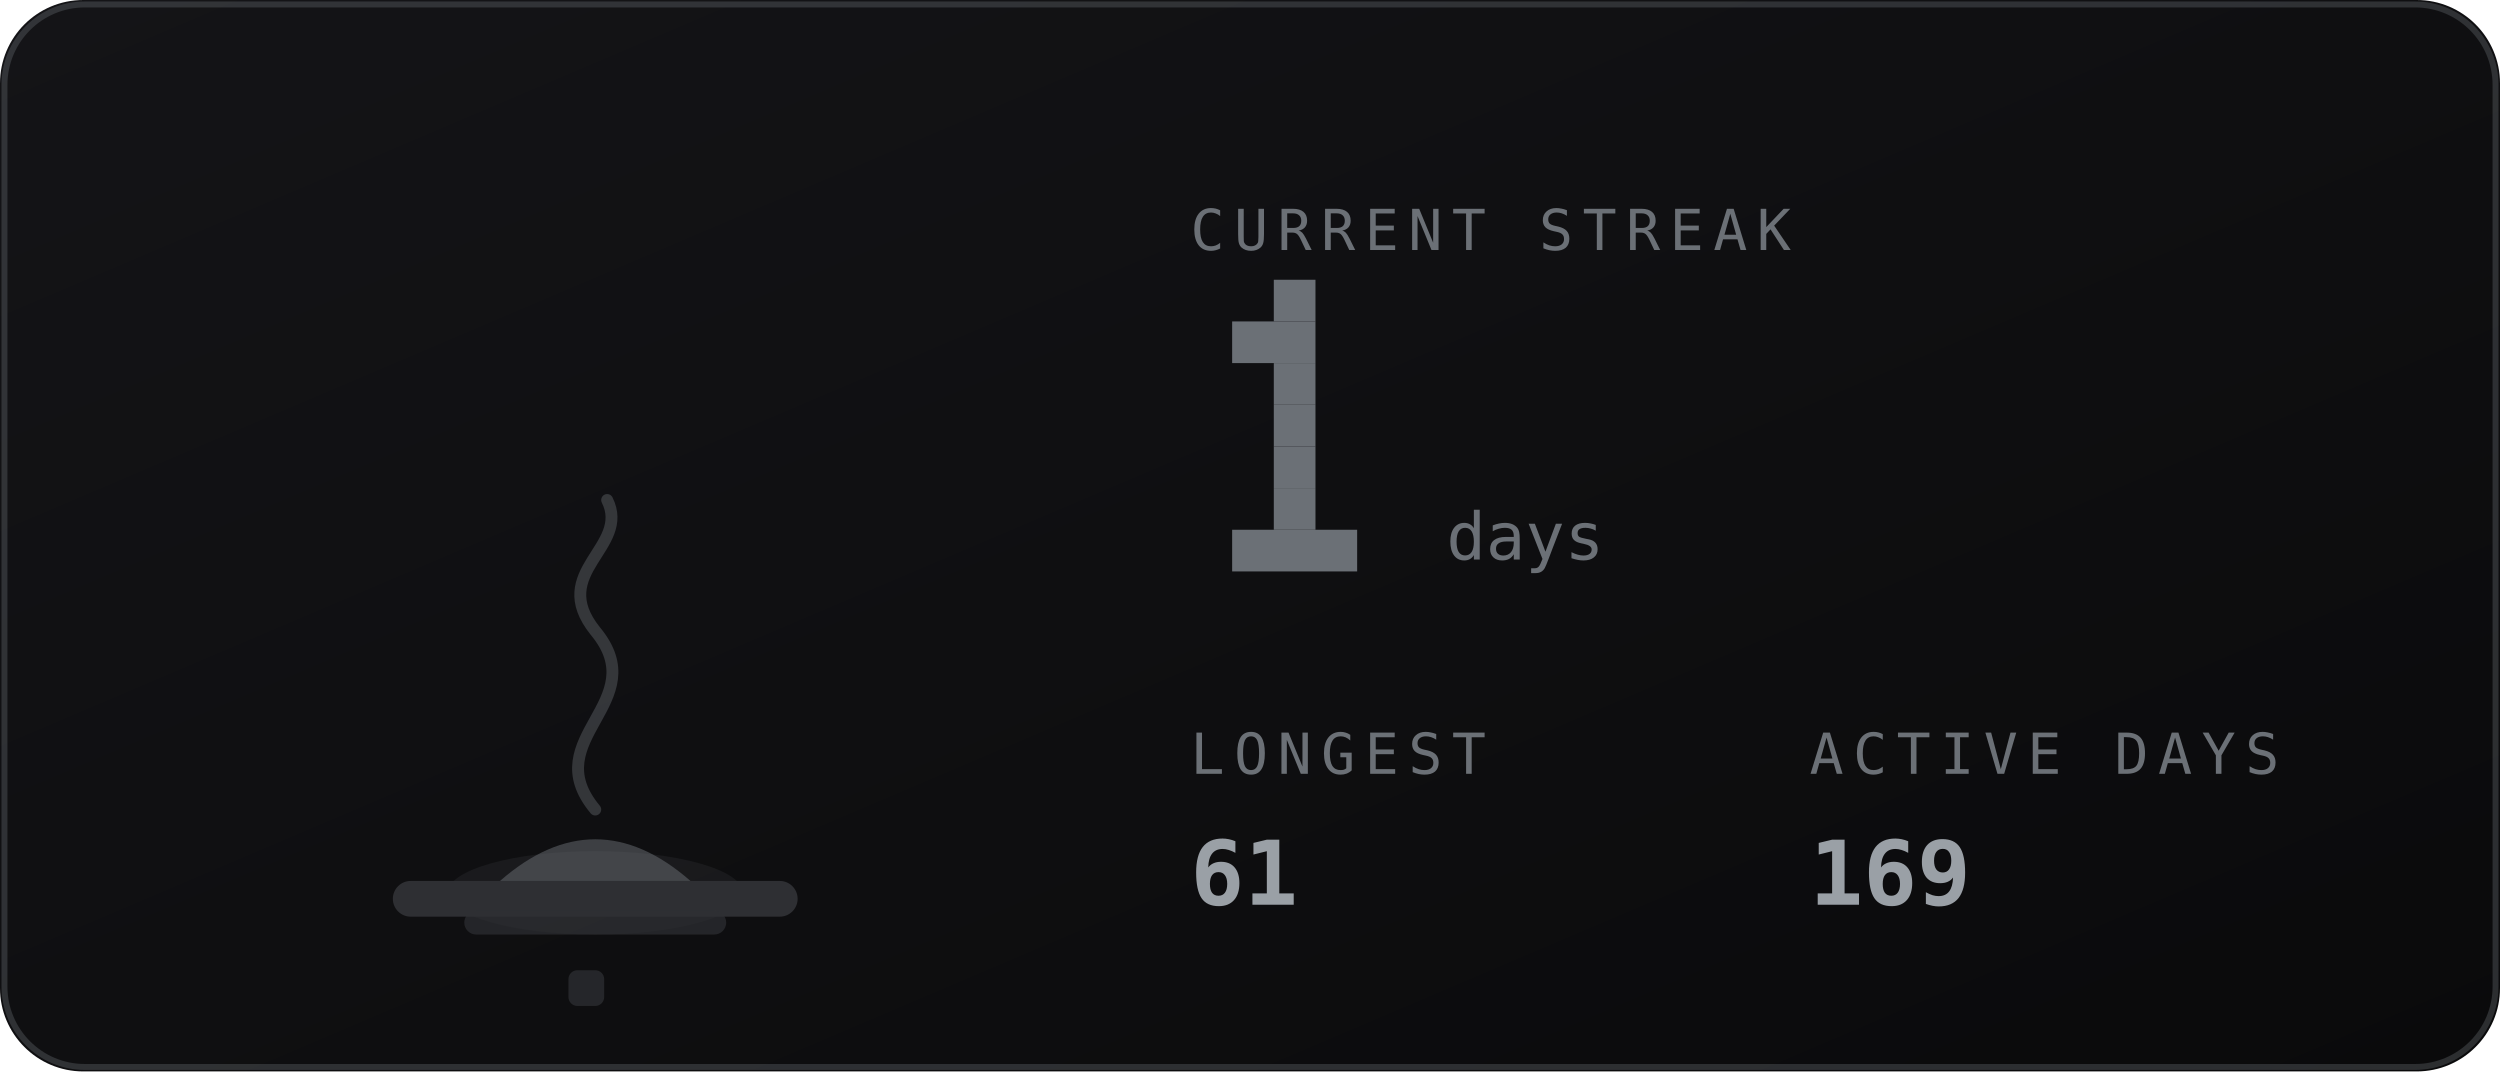
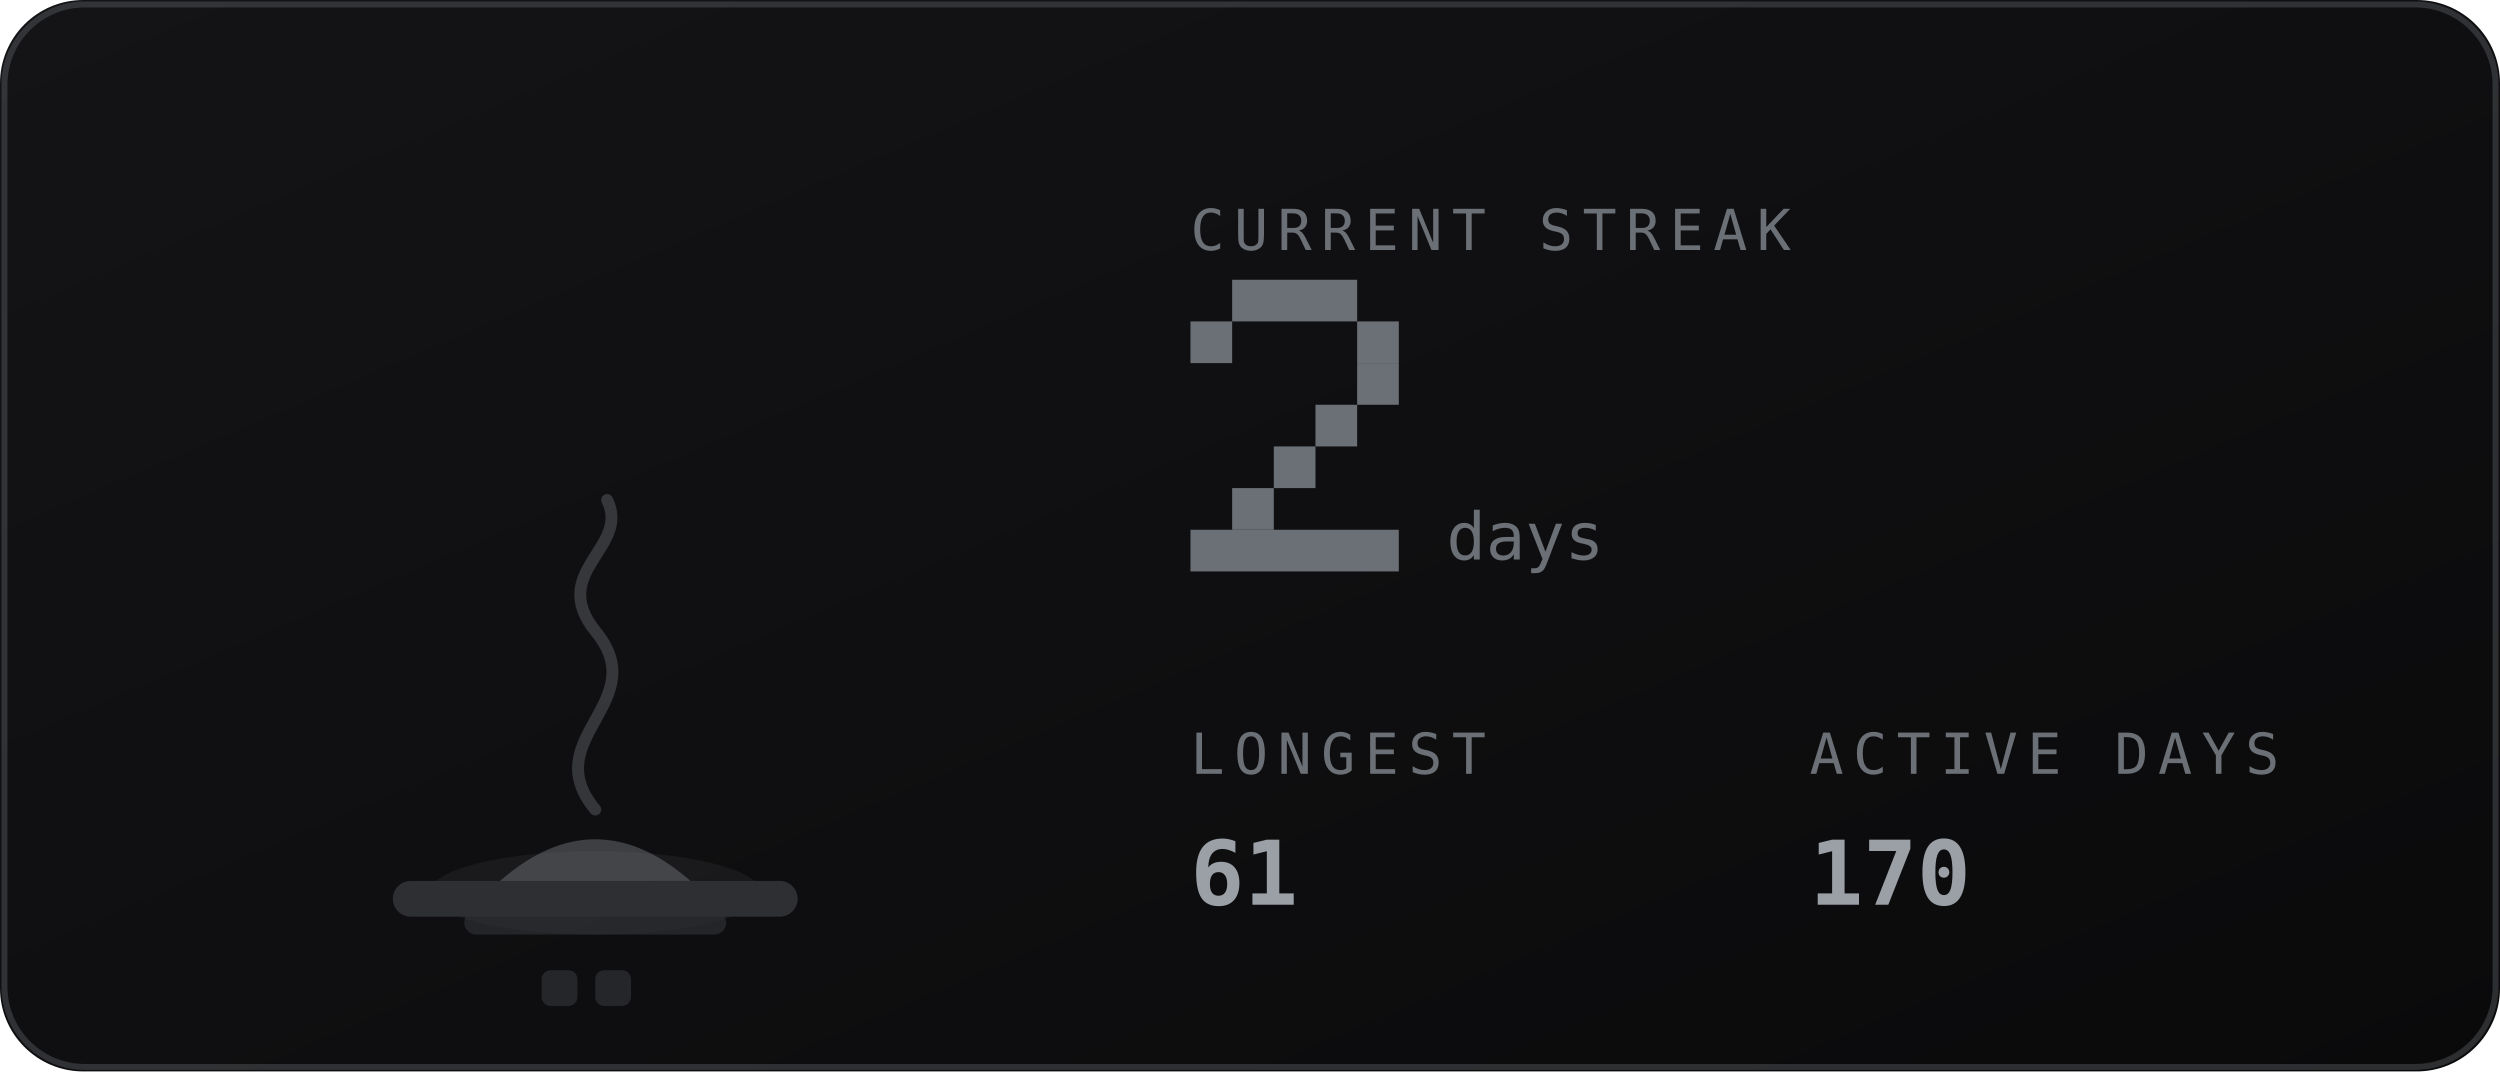
<svg xmlns="http://www.w3.org/2000/svg" viewBox="0 0 420 180" width="420" height="180" role="img" aria-labelledby="stkt stkd">
  <defs>
    <linearGradient id="stkbg" x1="0" y1="0" x2="1" y2="1">
      <stop offset="0" stop-color="#141417" />
      <stop offset="1" stop-color="#0a0a0b" />
    </linearGradient>
  </defs>
  <style>
    .mono{font-family:ui-monospace,SFMono-Regular,Menlo,Consolas,"DejaVu Sans Mono",monospace}
    .lbl{font-size:9.5px;letter-spacing:1.6px;fill:#6b7076}
    .big{font-size:31px;font-weight:700;fill:#9aa0a6}
    .med{font-size:15px;font-weight:700;fill:#9aa0a6}
    .sm{font-size:11px;fill:#9aa0a6}
    .dim{font-size:11px;fill:#6b7076}
    
    .fnum{font-size:11px;fill:#6b7076}
    
</style>
  <rect width="420" height="180" rx="14" fill="url(#stkbg)" />
  <rect x="0.75" y="0.75" width="418.5" height="178.5" rx="13.5" fill="none" stroke="#6b7076" stroke-opacity="0.35" />
-   <ellipse cx="100" cy="150" rx="24.8" ry="7" fill="#6b7076" opacity="0.12" />
+   <ellipse cx="100" cy="150" rx="27.9" ry="7" fill="#6b7076" opacity="0.12" />
  <rect x="66" y="148" width="68" height="6" rx="3" fill="#2e2f33" />
  <rect x="78" y="153" width="44" height="4" rx="2" fill="#2e2f33" opacity="0.7" />
  <path d="M84 148 q16 -14 32 0 z" fill="#6b7076" opacity="0.5" />
  <path d="M100 136 c-10 -12 10 -18 0 -30 c-8 -10 6 -14 2 -22" fill="none" stroke="#6b7076" stroke-width="2" stroke-linecap="round" opacity="0.4" />
-   <rect x="95.5" y="163" width="6" height="6" rx="1.5" fill="#6b7076" opacity="0.25" />
+   <rect x="91.0" y="163" width="6" height="6" rx="1.5" fill="#6b7076" opacity="0.25" />
+   <rect x="100.0" y="163" width="6" height="6" rx="1.5" fill="#6b7076" opacity="0.25" />
  <text class="mono lbl" x="200" y="42">CURRENT STREAK</text>
-   <rect x="214" y="47" width="7" height="7" fill="#6b7076" />
-   <rect x="207" y="54" width="14" height="7" fill="#6b7076" />
-   <rect x="214" y="61" width="7" height="7" fill="#6b7076" />
-   <rect x="214" y="68" width="7" height="7" fill="#6b7076" />
+   <rect x="207" y="47" width="21" height="7" fill="#6b7076" />
+   <rect x="200" y="54" width="7" height="7" fill="#6b7076" />
+   <rect x="228" y="54" width="7" height="7" fill="#6b7076" />
+   <rect x="228" y="61" width="7" height="7" fill="#6b7076" />
+   <rect x="221" y="68" width="7" height="7" fill="#6b7076" />
  <rect x="214" y="75" width="7" height="7" fill="#6b7076" />
-   <rect x="214" y="82" width="7" height="7" fill="#6b7076" />
-   <rect x="207" y="89" width="21" height="7" fill="#6b7076" />
+   <rect x="207" y="82" width="7" height="7" fill="#6b7076" />
+   <rect x="200" y="89" width="35" height="7" fill="#6b7076" />
  <text class="mono fnum" x="243" y="94">days</text>
  <text class="mono lbl" x="200" y="130">LONGEST</text>
  <text class="mono med" x="200" y="152">61</text>
  <text class="mono lbl" x="304" y="130">ACTIVE DAYS</text>
-   <text class="mono med" x="304" y="152">169</text>
+   <text class="mono med" x="304" y="152">170</text>
</svg>
